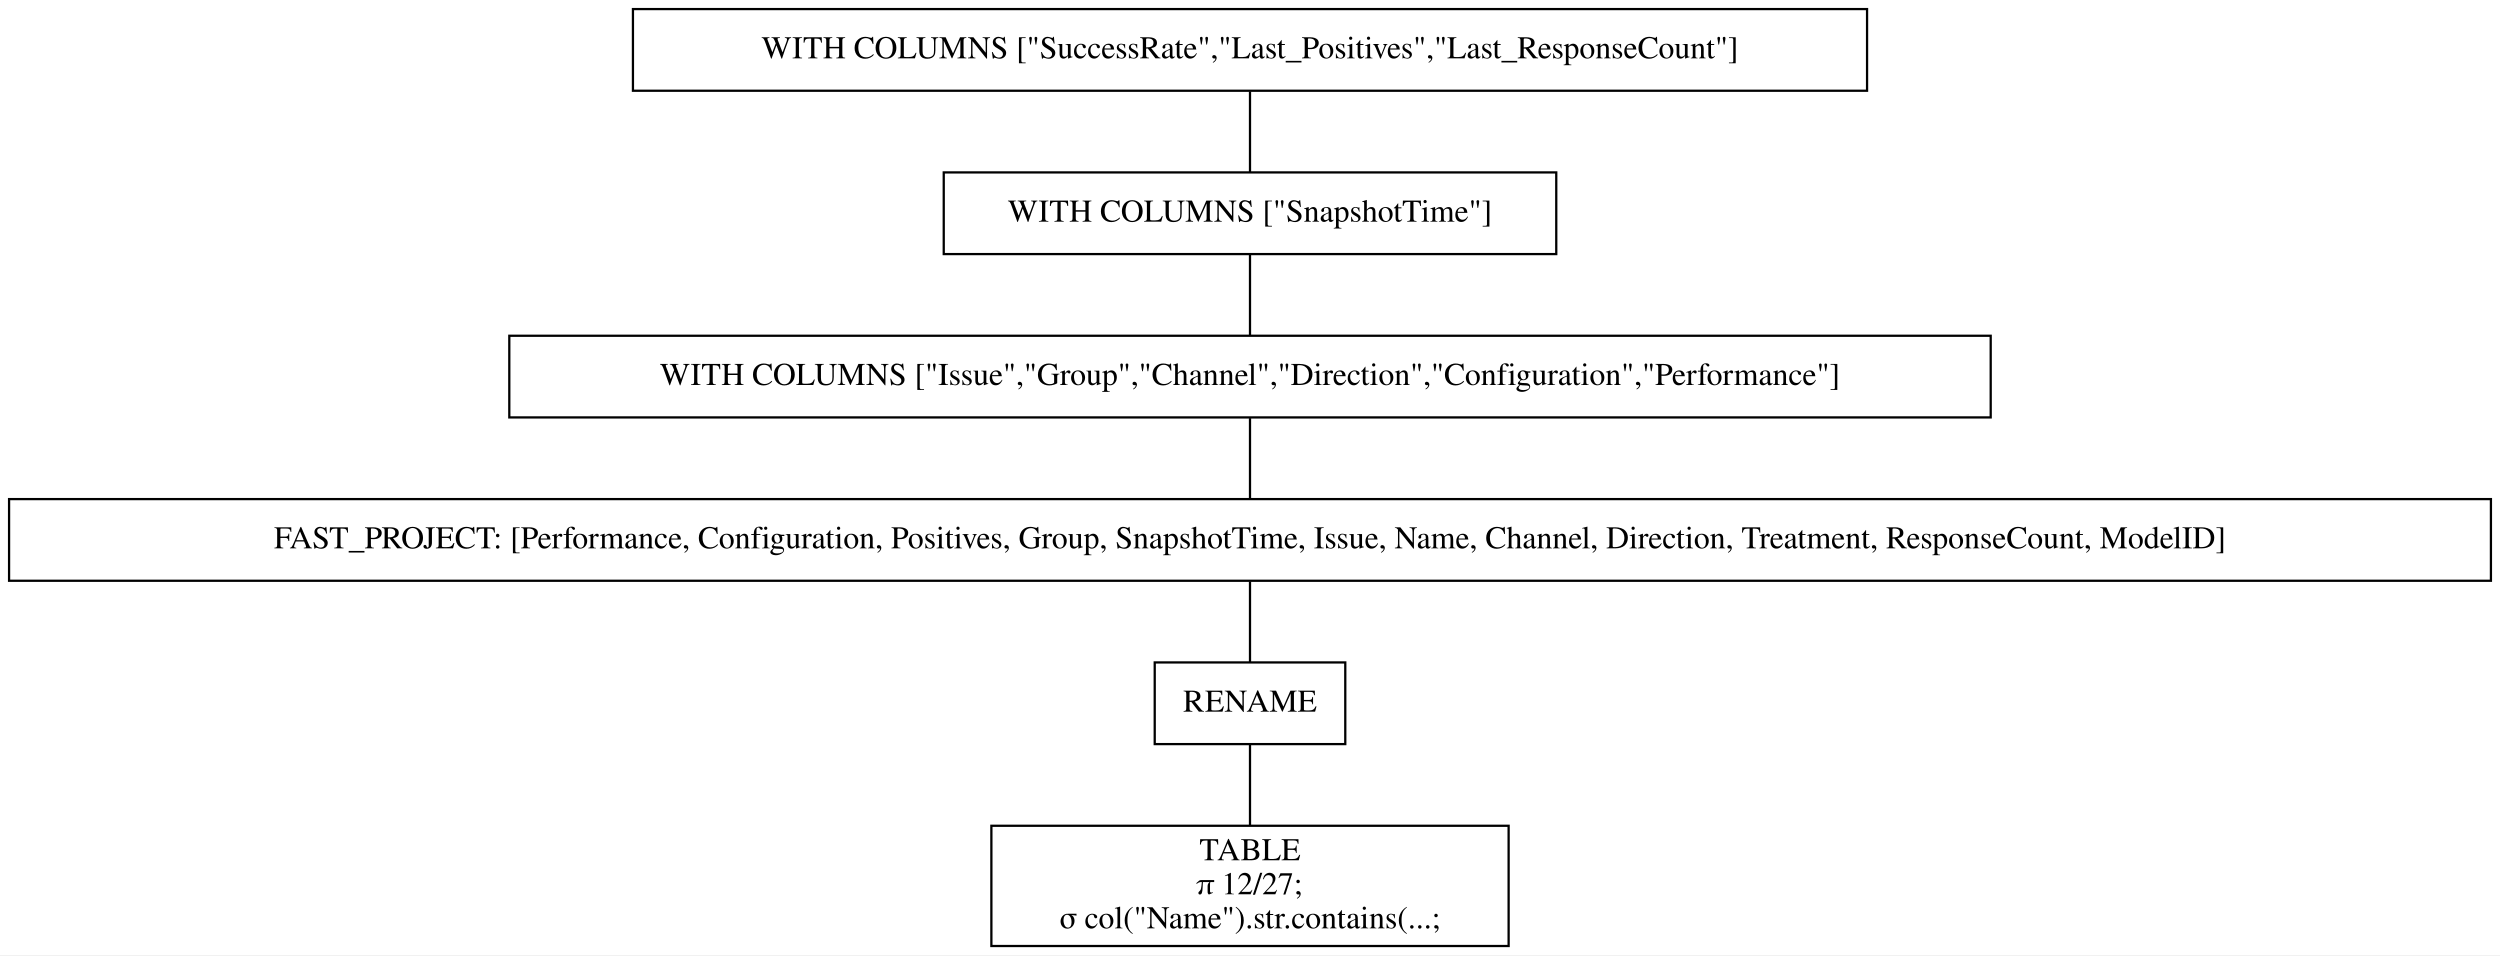
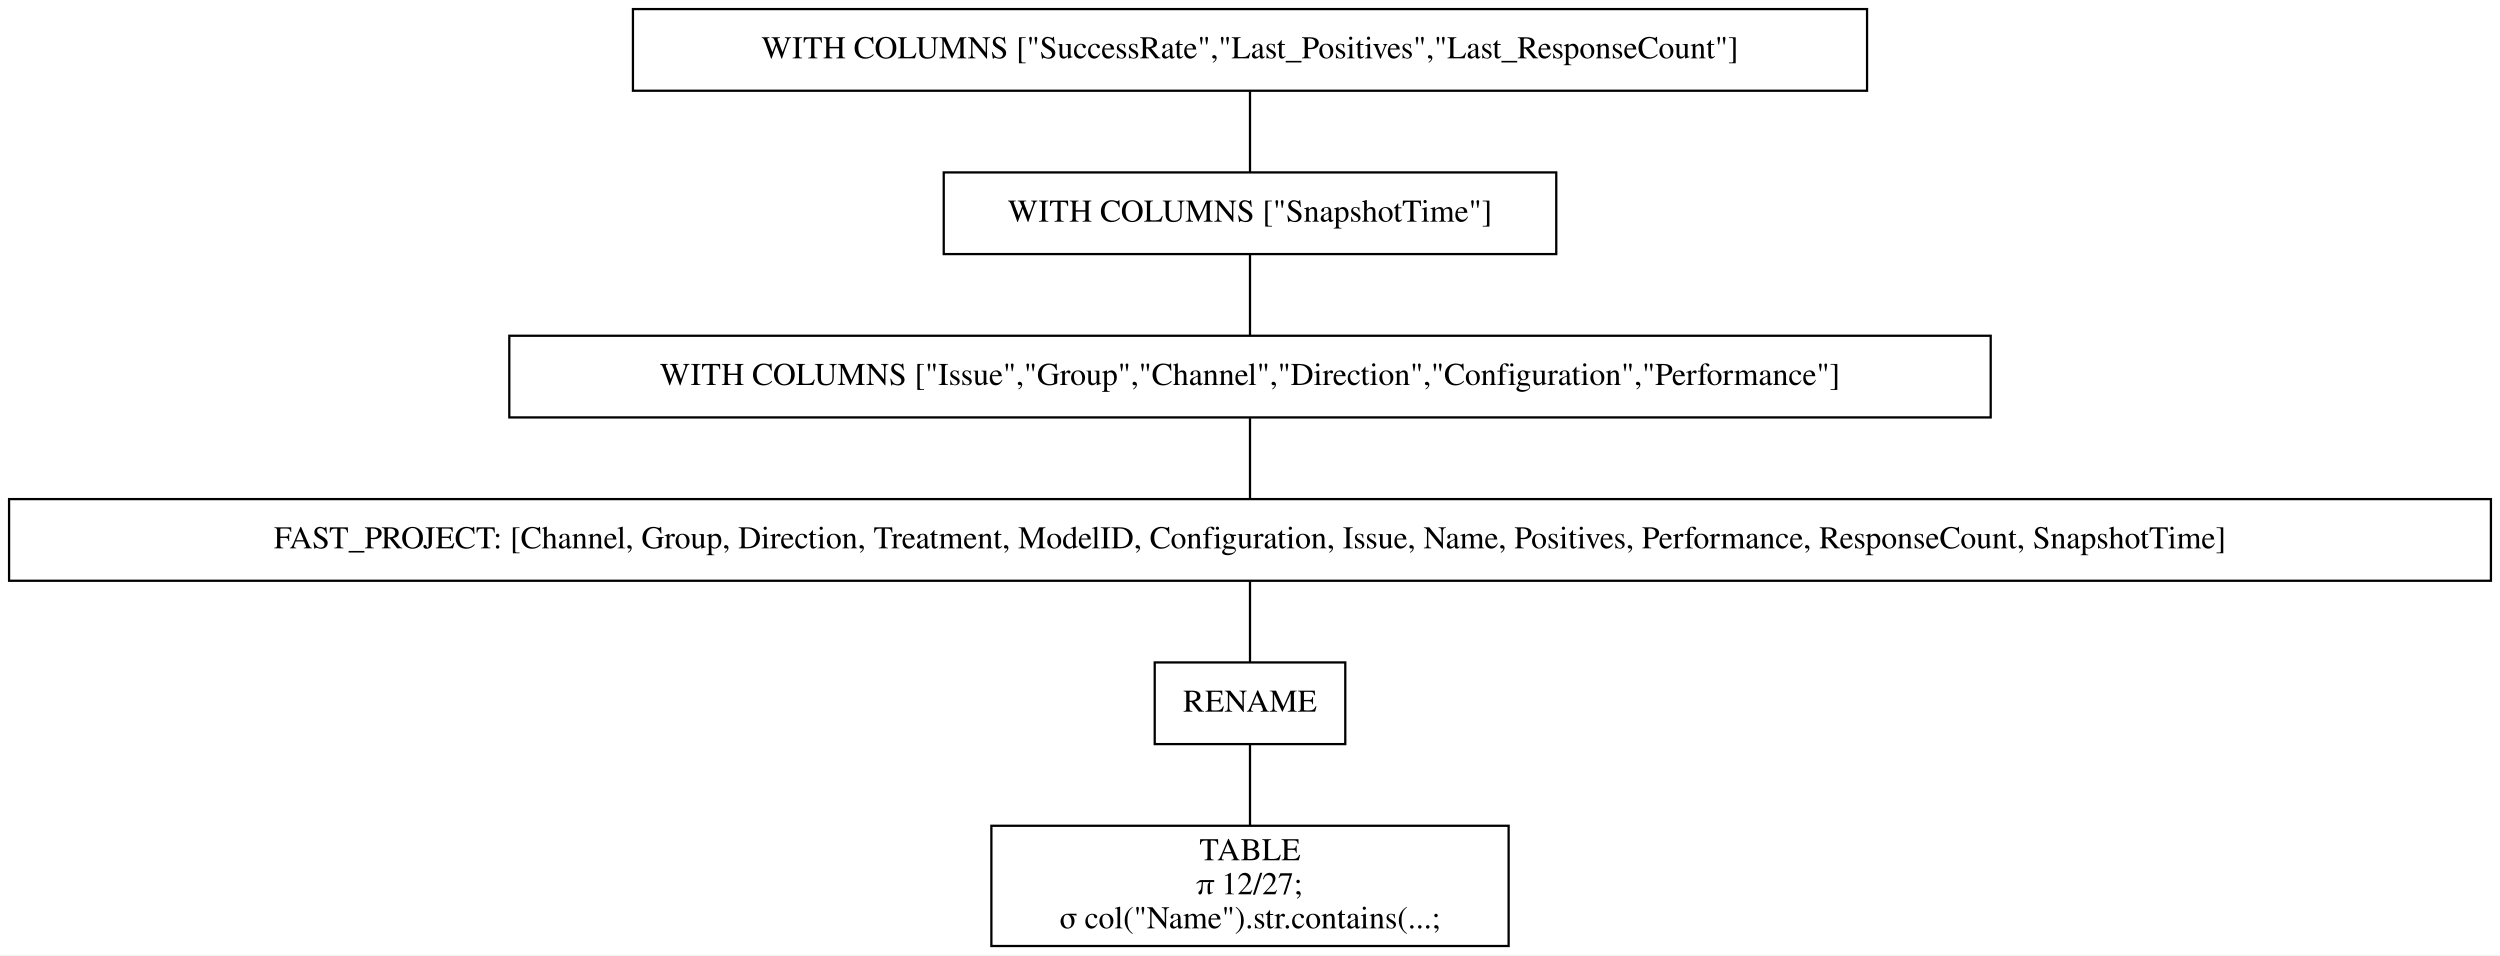
<svg xmlns="http://www.w3.org/2000/svg" width="1102pt" height="421pt" viewBox="0.00 0.00 1102.00 421.00">
  <g id="graph0" class="graph" transform="scale(1 1) rotate(0) translate(4 417)">
    <polygon fill="white" stroke="transparent" points="-4,4 -4,-417 1098,-417 1098,4 -4,4" />
    <g id="node1" class="node">
      <polygon fill="none" stroke="black" points="819,-413 275,-413 275,-377 819,-377 819,-413" />
      <text text-anchor="middle" x="547" y="-391.3" font-family="Times,serif" font-size="14.00">WITH COLUMNS ["SuccessRate","Last_Positives","Last_ResponseCount"]</text>
    </g>
    <g id="node2" class="node">
      <polygon fill="none" stroke="black" points="682,-341 412,-341 412,-305 682,-305 682,-341" />
      <text text-anchor="middle" x="547" y="-319.3" font-family="Times,serif" font-size="14.00">WITH COLUMNS ["SnapshotTime"]</text>
    </g>
    <g id="edge1" class="edge">
      <path fill="none" stroke="black" d="M547,-376.7C547,-365.85 547,-351.92 547,-341.1" />
    </g>
    <g id="node3" class="node">
      <polygon fill="none" stroke="black" points="873.5,-269 220.5,-269 220.5,-233 873.5,-233 873.5,-269" />
      <text text-anchor="middle" x="547" y="-247.3" font-family="Times,serif" font-size="14.00">WITH COLUMNS ["Issue","Group","Channel","Direction","Configuration","Performance"]</text>
    </g>
    <g id="edge2" class="edge">
      <path fill="none" stroke="black" d="M547,-304.7C547,-293.85 547,-279.92 547,-269.1" />
    </g>
    <g id="node4" class="node">
      <polygon fill="none" stroke="black" points="1094,-197 0,-197 0,-161 1094,-161 1094,-197" />
-       <text text-anchor="middle" x="547" y="-175.3" font-family="Times,serif" font-size="14.00">FAST_PROJECT: [Performance, Configuration, Positives, Group, SnapshotTime, Issue, Name, Channel, Direction, Treatment, ResponseCount, ModelID]</text>
+       <text text-anchor="middle" x="547" y="-175.3" font-family="Times,serif" font-size="14.00">FAST_PROJECT: [Channel, Group, Direction, Treatment, ModelID, Configuration, Issue, Name, Positives, Performance, ResponseCount, SnapshotTime]</text>
    </g>
    <g id="edge3" class="edge">
      <path fill="none" stroke="black" d="M547,-232.7C547,-221.85 547,-207.92 547,-197.1" />
    </g>
    <g id="node5" class="node">
      <polygon fill="none" stroke="black" points="589,-125 505,-125 505,-89 589,-89 589,-125" />
      <text text-anchor="middle" x="547" y="-103.3" font-family="Times,serif" font-size="14.00">RENAME</text>
    </g>
    <g id="edge4" class="edge">
      <path fill="none" stroke="black" d="M547,-160.7C547,-149.85 547,-135.92 547,-125.1" />
    </g>
    <g id="node6" class="node">
      <polygon fill="none" stroke="black" points="661,-53 433,-53 433,0 661,0 661,-53" />
      <text text-anchor="middle" x="547" y="-37.8" font-family="Times,serif" font-size="14.00">TABLE</text>
      <text text-anchor="middle" x="547" y="-22.8" font-family="Times,serif" font-size="14.00">π 12/27;</text>
      <text text-anchor="middle" x="547" y="-7.8" font-family="Times,serif" font-size="14.00">σ col("Name").str.contains(...;</text>
    </g>
    <g id="edge5" class="edge">
      <path fill="none" stroke="black" d="M547,-88.97C547,-78.51 547,-64.9 547,-53.16" />
    </g>
  </g>
</svg>
